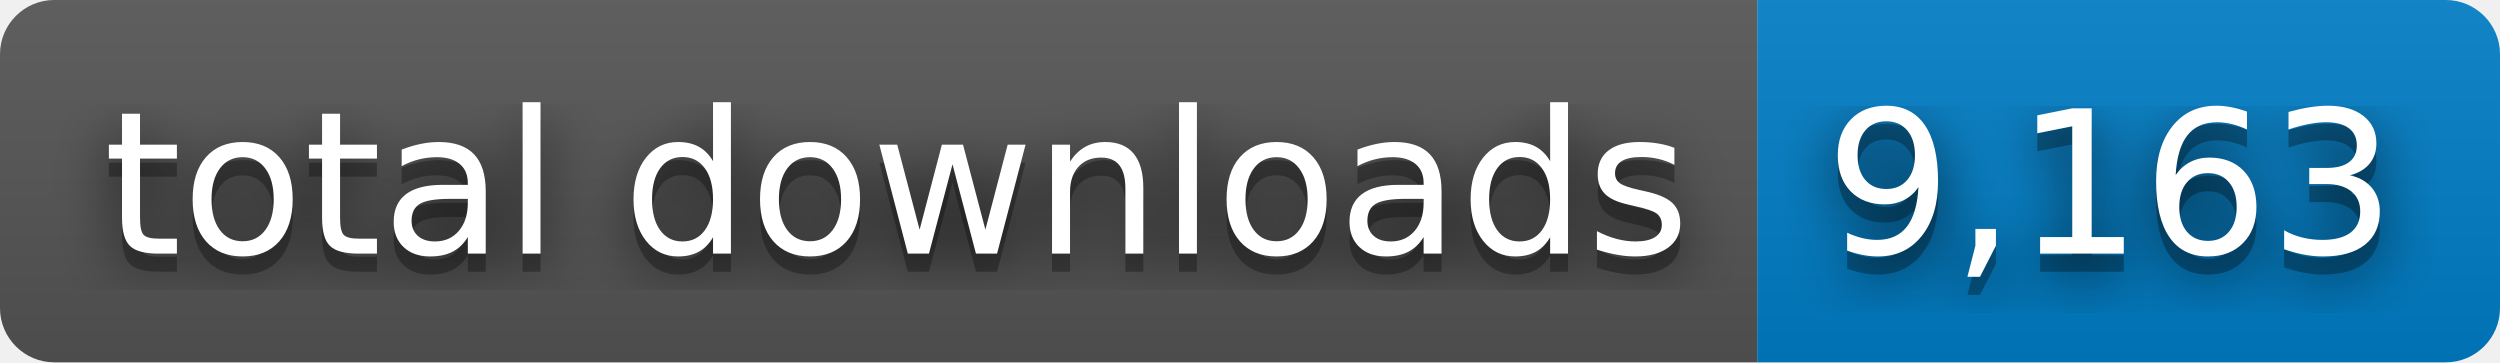
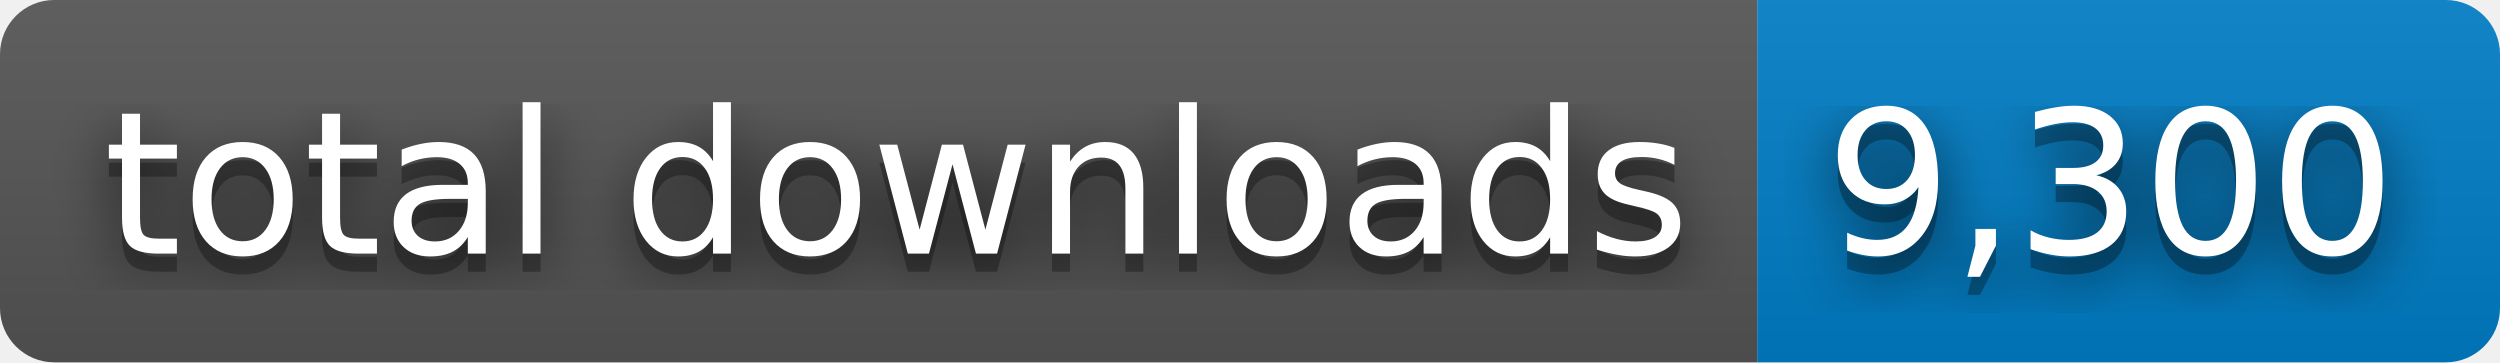
- <svg xmlns="http://www.w3.org/2000/svg" width="138" height="20" role="img" aria-label="total downloads: 9,163">
+ <svg xmlns="http://www.w3.org/2000/svg" width="138" height="20" role="img" aria-label="total downloads: 9,300">
  <filter id="blur">
    <feGaussianBlur stdDeviation="16" />
  </filter>
  <linearGradient id="s" x2="0" y2="100%">
    <stop offset="0" stop-color="#bbb" stop-opacity=".1" />
    <stop offset="1" stop-opacity=".1" />
  </linearGradient>
  <clipPath id="r">
    <rect width="138" height="20" rx="3" />
  </clipPath>
  <g clip-path="url(#r)">
    <rect width="97" height="20" fill="#555" />
    <rect x="97" width="41" height="20" fill="#007ec6" />
    <rect width="138" height="20" fill="url(#s)" />
  </g>
  <g fill="#fff" text-anchor="middle" font-family="Verdana,Geneva,DejaVu Sans,sans-serif" text-rendering="geometricPrecision" font-size="110">
    <g transform="scale(.1)">
      <g aria-hidden="true" fill="#010101">
        <text x="495" y="150" fill-opacity=".8" filter="url(#blur)" textLength="870">total downloads</text>
        <text x="495" y="150" fill-opacity=".3" textLength="870">total downloads</text>
      </g>
      <text x="495" y="140" textLength="870">total downloads</text>
    </g>
    <g transform="scale(.1)">
      <g aria-hidden="true" fill="#010101">
-         <text x="1165" y="150" fill-opacity=".8" filter="url(#blur)" textLength="310">9,163</text>
-         <text x="1165" y="150" fill-opacity=".3" textLength="310">9,163</text>
+         <text x="1165" y="150" fill-opacity=".8" filter="url(#blur)" textLength="310">9,300</text>
+         <text x="1165" y="150" fill-opacity=".3" textLength="310">9,300</text>
      </g>
-       <text x="1165" y="140" textLength="310">9,163</text>
+       <text x="1165" y="140" textLength="310">9,300</text>
    </g>
  </g>
</svg>
